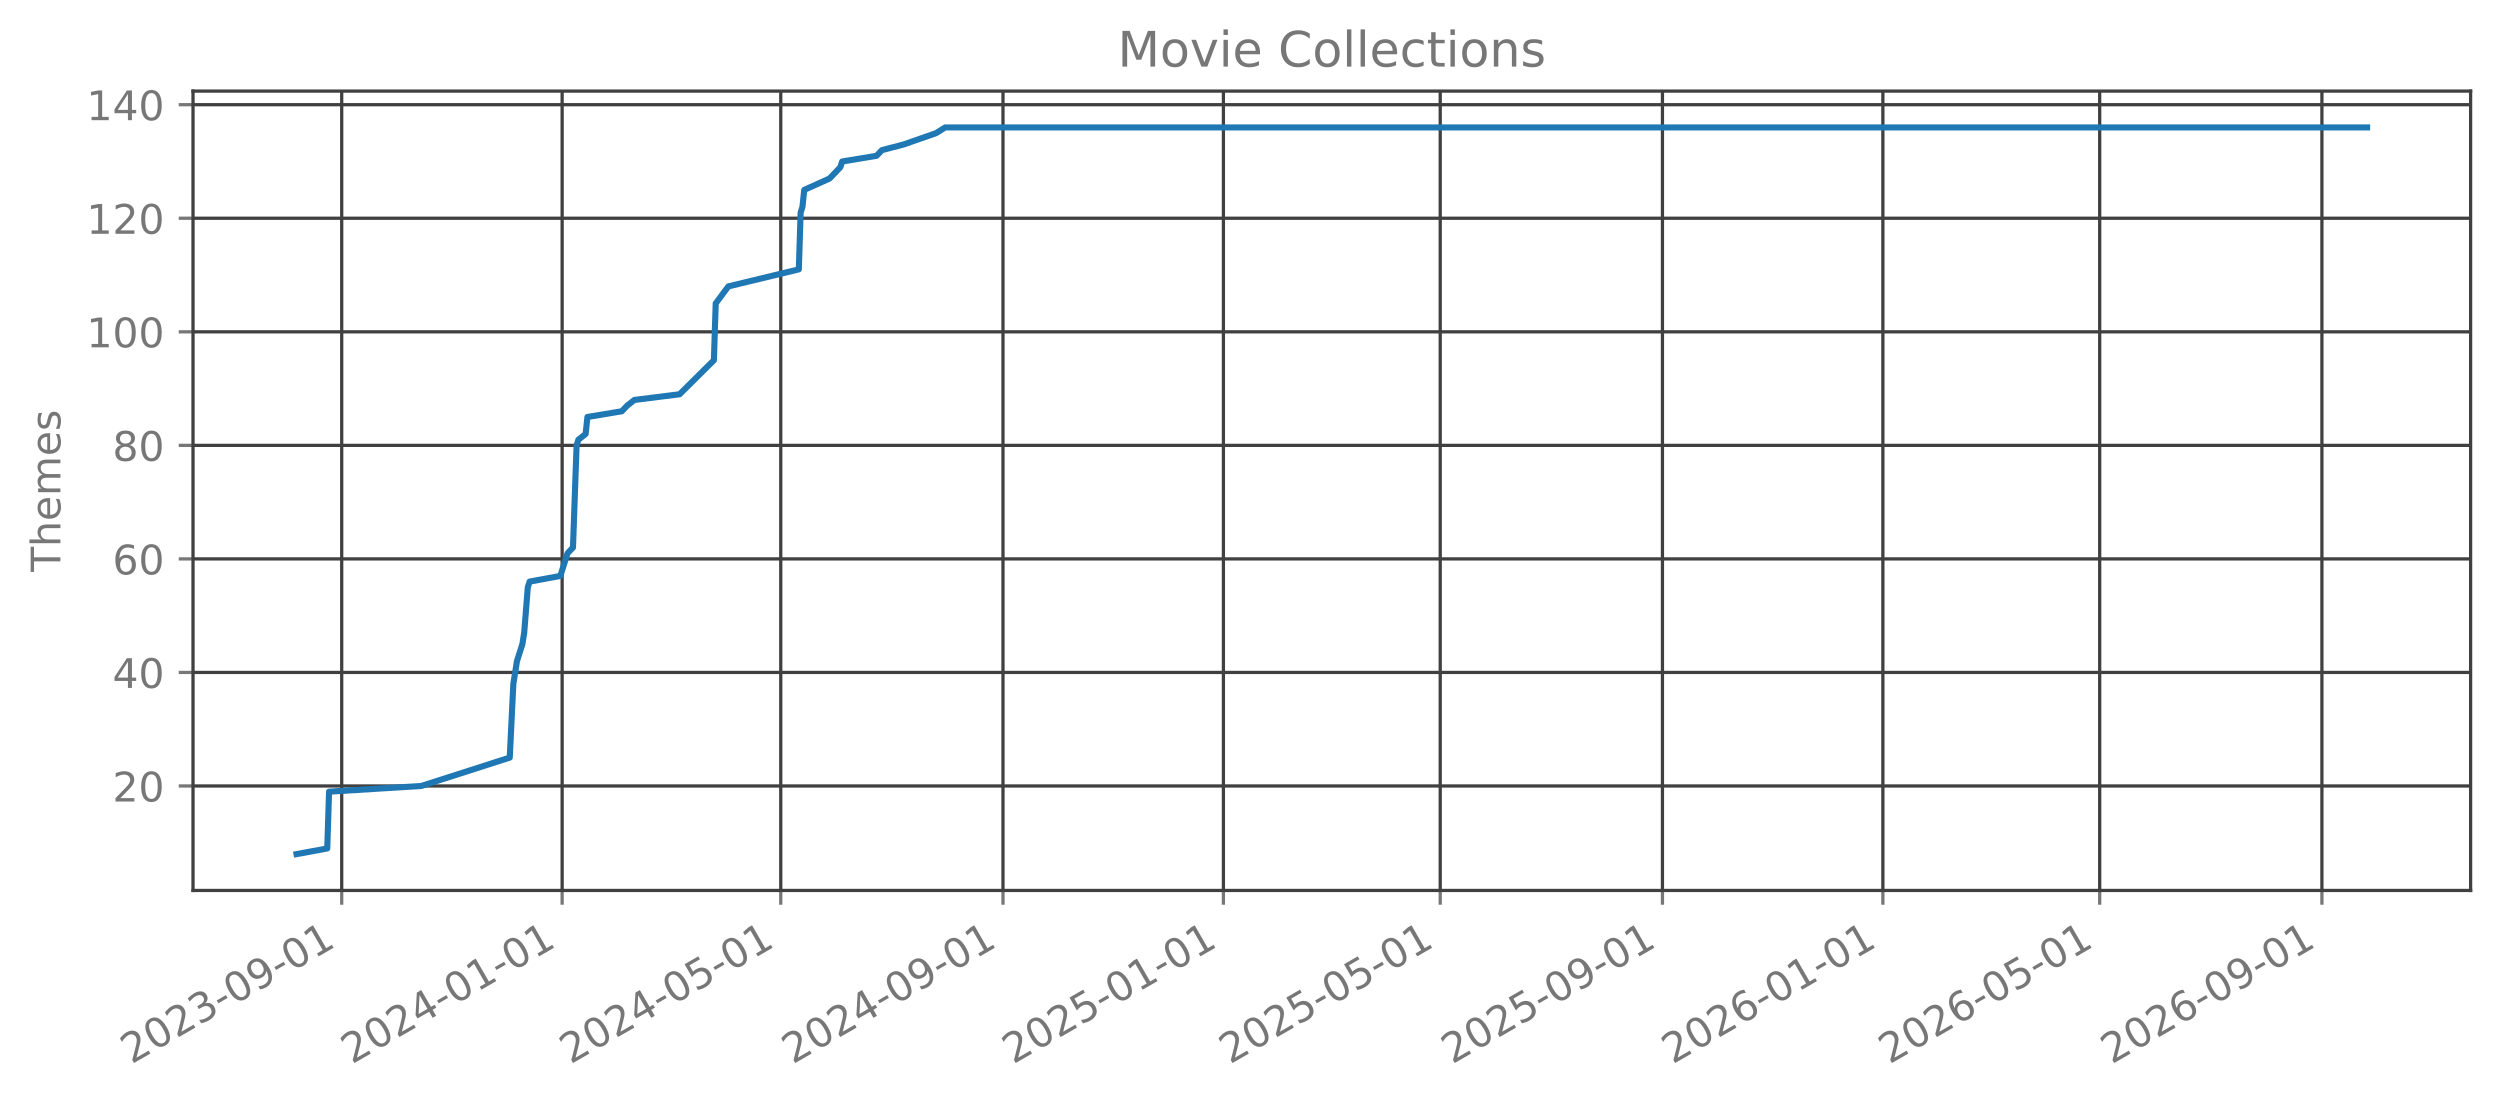
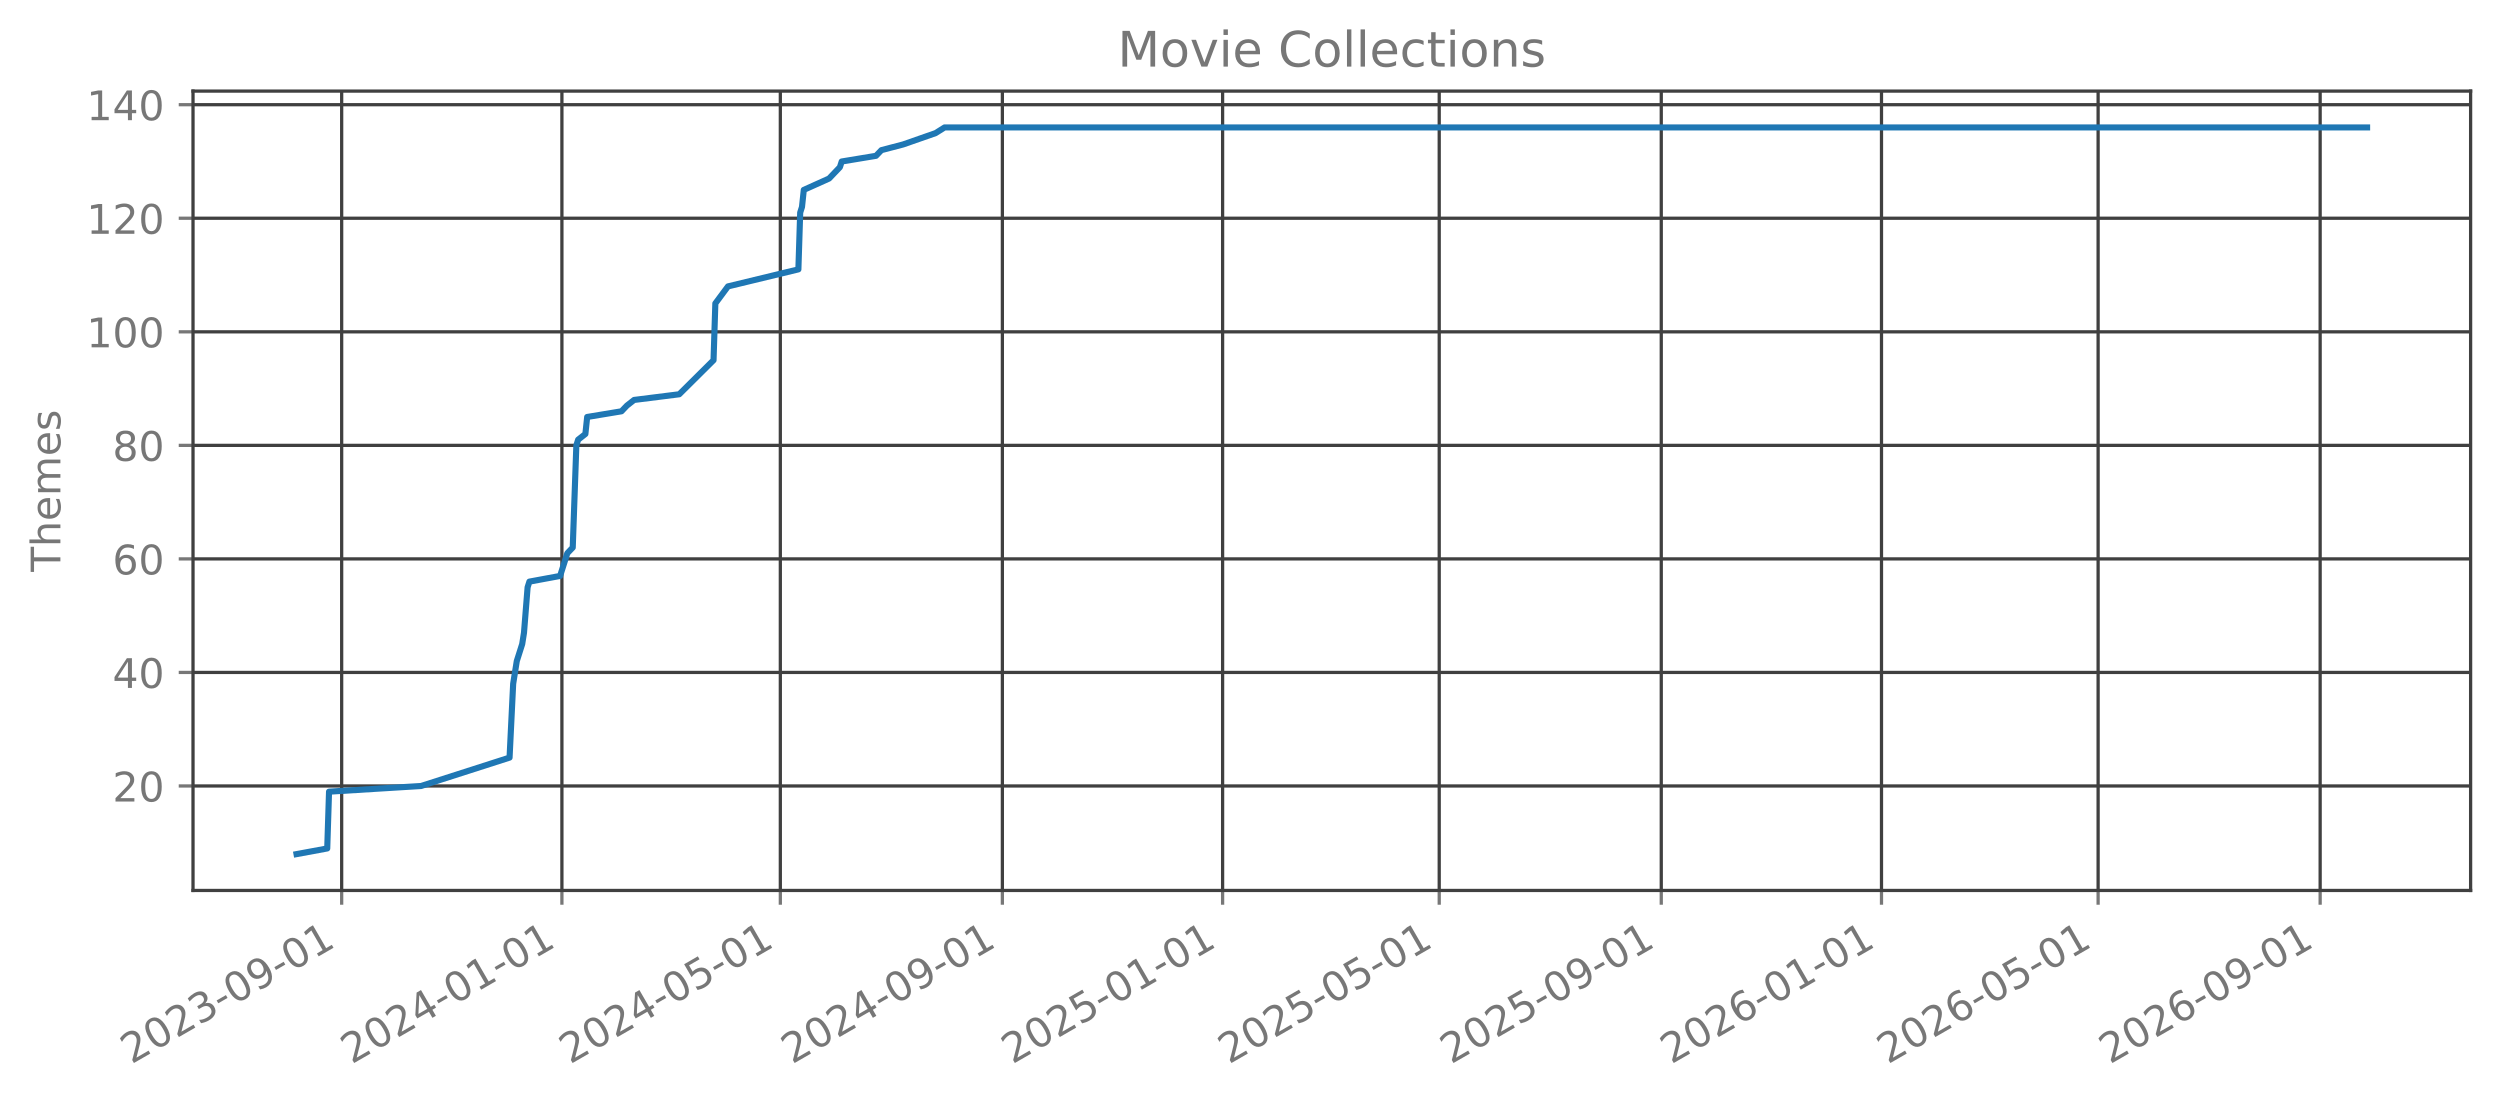
<svg xmlns="http://www.w3.org/2000/svg" xmlns:xlink="http://www.w3.org/1999/xlink" width="612.488pt" height="270.076pt" viewBox="0 0 612.488 270.076" version="1.1">
  <defs>
    <style type="text/css">*{stroke-linejoin: round; stroke-linecap: butt}</style>
  </defs>
  <g id="figure_1">
    <g id="patch_1">
      <path d="M 0 270.076  L 612.488 270.076  L 612.488 -0  L 0 -0  L 0 270.076  z " style="fill: none; opacity: 0" />
    </g>
    <g id="axes_1">
      <g id="patch_2">
        <path d="M 47.288 218.158  L 605.288 218.158  L 605.288 22.318  L 47.288 22.318  L 47.288 218.158  z " style="fill: none; opacity: 0" />
      </g>
      <g id="matplotlib.axis_1">
        <g id="xtick_1">
          <g id="line2d_1">
-             <path d="M 83.718 218.158  L 83.718 22.318  " clip-path="url(#p07646dd29f)" style="fill: none; stroke: #404040; stroke-width: 0.8; stroke-linecap: square" />
+             <path d="M 83.708 218.158  L 83.708 22.318  " clip-path="url(#p7a159abf75)" style="fill: none; stroke: #404040; stroke-width: 0.8; stroke-linecap: square" />
          </g>
          <g id="line2d_2">
            <defs>
-               <path id="medb11f00fa" d="M 0 0  L 0 3.5  " style="stroke: #777777; stroke-width: 0.8" />
+               <path id="ma628b4ccc9" d="M 0 0  L 0 3.5  " style="stroke: #777777; stroke-width: 0.8" />
            </defs>
            <g>
-               <use xlink:href="#medb11f00fa" x="83.718" y="218.158" style="fill: #777777; stroke: #777777; stroke-width: 0.8" />
+               <use xlink:href="#ma628b4ccc9" x="83.708" y="218.158" style="fill: #777777; stroke: #777777; stroke-width: 0.8" />
            </g>
          </g>
          <g id="text_1">
-             <g style="fill: #777777" transform="translate(32.1873 260.7957) rotate(-30) scale(0.1 -0.1)">
+             <g style="fill: #777777" transform="translate(32.17765 260.7957) rotate(-30) scale(0.1 -0.1)">
              <defs>
                <path id="DejaVuSans-15" d="M 1228 531  L 3431 531  L 3431 0  L 469 0  L 469 531  Q 828 903 1448 1529  Q 2069 2156 2228 2338  Q 2531 2678 2651 2914  Q 2772 3150 2772 3378  Q 2772 3750 2511 3984  Q 2250 4219 1831 4219  Q 1534 4219 1204 4116  Q 875 4013 500 3803  L 500 4441  Q 881 4594 1212 4672  Q 1544 4750 1819 4750  Q 2544 4750 2975 4387  Q 3406 4025 3406 3419  Q 3406 3131 3298 2873  Q 3191 2616 2906 2266  Q 2828 2175 2409 1742  Q 1991 1309 1228 531  z " transform="scale(0.015625)" />
                <path id="DejaVuSans-13" d="M 2034 4250  Q 1547 4250 1301 3770  Q 1056 3291 1056 2328  Q 1056 1369 1301 889  Q 1547 409 2034 409  Q 2525 409 2770 889  Q 3016 1369 3016 2328  Q 3016 3291 2770 3770  Q 2525 4250 2034 4250  z M 2034 4750  Q 2819 4750 3233 4129  Q 3647 3509 3647 2328  Q 3647 1150 3233 529  Q 2819 -91 2034 -91  Q 1250 -91 836 529  Q 422 1150 422 2328  Q 422 3509 836 4129  Q 1250 4750 2034 4750  z " transform="scale(0.015625)" />
                <path id="DejaVuSans-16" d="M 2597 2516  Q 3050 2419 3304 2112  Q 3559 1806 3559 1356  Q 3559 666 3084 287  Q 2609 -91 1734 -91  Q 1441 -91 1130 -33  Q 819 25 488 141  L 488 750  Q 750 597 1062 519  Q 1375 441 1716 441  Q 2309 441 2620 675  Q 2931 909 2931 1356  Q 2931 1769 2642 2001  Q 2353 2234 1838 2234  L 1294 2234  L 1294 2753  L 1863 2753  Q 2328 2753 2575 2939  Q 2822 3125 2822 3475  Q 2822 3834 2567 4026  Q 2313 4219 1838 4219  Q 1578 4219 1281 4162  Q 984 4106 628 3988  L 628 4550  Q 988 4650 1302 4700  Q 1616 4750 1894 4750  Q 2613 4750 3031 4423  Q 3450 4097 3450 3541  Q 3450 3153 3228 2886  Q 3006 2619 2597 2516  z " transform="scale(0.015625)" />
                <path id="DejaVuSans-10" d="M 313 2009  L 1997 2009  L 1997 1497  L 313 1497  L 313 2009  z " transform="scale(0.015625)" />
                <path id="DejaVuSans-1c" d="M 703 97  L 703 672  Q 941 559 1184 500  Q 1428 441 1663 441  Q 2288 441 2617 861  Q 2947 1281 2994 2138  Q 2813 1869 2534 1725  Q 2256 1581 1919 1581  Q 1219 1581 811 2004  Q 403 2428 403 3163  Q 403 3881 828 4315  Q 1253 4750 1959 4750  Q 2769 4750 3195 4129  Q 3622 3509 3622 2328  Q 3622 1225 3098 567  Q 2575 -91 1691 -91  Q 1453 -91 1209 -44  Q 966 3 703 97  z M 1959 2075  Q 2384 2075 2632 2365  Q 2881 2656 2881 3163  Q 2881 3666 2632 3958  Q 2384 4250 1959 4250  Q 1534 4250 1286 3958  Q 1038 3666 1038 3163  Q 1038 2656 1286 2365  Q 1534 2075 1959 2075  z " transform="scale(0.015625)" />
                <path id="DejaVuSans-14" d="M 794 531  L 1825 531  L 1825 4091  L 703 3866  L 703 4441  L 1819 4666  L 2450 4666  L 2450 531  L 3481 531  L 3481 0  L 794 0  L 794 531  z " transform="scale(0.015625)" />
              </defs>
              <use xlink:href="#DejaVuSans-15" />
              <use xlink:href="#DejaVuSans-13" transform="translate(63.625 0)" />
              <use xlink:href="#DejaVuSans-15" transform="translate(127.25 0)" />
              <use xlink:href="#DejaVuSans-16" transform="translate(190.875 0)" />
              <use xlink:href="#DejaVuSans-10" transform="translate(254.5 0)" />
              <use xlink:href="#DejaVuSans-13" transform="translate(290.5781 0)" />
              <use xlink:href="#DejaVuSans-1c" transform="translate(354.2031 0)" />
              <use xlink:href="#DejaVuSans-10" transform="translate(417.8281 0)" />
              <use xlink:href="#DejaVuSans-13" transform="translate(453.9062 0)" />
              <use xlink:href="#DejaVuSans-14" transform="translate(517.5312 0)" />
            </g>
          </g>
        </g>
        <g id="xtick_2">
          <g id="line2d_3">
-             <path d="M 137.721 218.158  L 137.721 22.318  " clip-path="url(#p07646dd29f)" style="fill: none; stroke: #404040; stroke-width: 0.8; stroke-linecap: square" />
+             <path d="M 137.664 218.158  L 137.664 22.318  " clip-path="url(#p7a159abf75)" style="fill: none; stroke: #404040; stroke-width: 0.8; stroke-linecap: square" />
          </g>
          <g id="line2d_4">
            <g>
-               <use xlink:href="#medb11f00fa" x="137.721" y="218.158" style="fill: #777777; stroke: #777777; stroke-width: 0.8" />
+               <use xlink:href="#ma628b4ccc9" x="137.664" y="218.158" style="fill: #777777; stroke: #777777; stroke-width: 0.8" />
            </g>
          </g>
          <g id="text_2">
-             <g style="fill: #777777" transform="translate(86.19015 260.7957) rotate(-30) scale(0.1 -0.1)">
+             <g style="fill: #777777" transform="translate(86.13342 260.7957) rotate(-30) scale(0.1 -0.1)">
              <defs>
                <path id="DejaVuSans-17" d="M 2419 4116  L 825 1625  L 2419 1625  L 2419 4116  z M 2253 4666  L 3047 4666  L 3047 1625  L 3713 1625  L 3713 1100  L 3047 1100  L 3047 0  L 2419 0  L 2419 1100  L 313 1100  L 313 1709  L 2253 4666  z " transform="scale(0.015625)" />
              </defs>
              <use xlink:href="#DejaVuSans-15" />
              <use xlink:href="#DejaVuSans-13" transform="translate(63.625 0)" />
              <use xlink:href="#DejaVuSans-15" transform="translate(127.25 0)" />
              <use xlink:href="#DejaVuSans-17" transform="translate(190.875 0)" />
              <use xlink:href="#DejaVuSans-10" transform="translate(254.5 0)" />
              <use xlink:href="#DejaVuSans-13" transform="translate(290.5781 0)" />
              <use xlink:href="#DejaVuSans-14" transform="translate(354.2031 0)" />
              <use xlink:href="#DejaVuSans-10" transform="translate(417.8281 0)" />
              <use xlink:href="#DejaVuSans-13" transform="translate(453.9062 0)" />
              <use xlink:href="#DejaVuSans-14" transform="translate(517.5312 0)" />
            </g>
          </g>
        </g>
        <g id="xtick_3">
          <g id="line2d_5">
-             <path d="M 191.281 218.158  L 191.281 22.318  " clip-path="url(#p07646dd29f)" style="fill: none; stroke: #404040; stroke-width: 0.8; stroke-linecap: square" />
+             <path d="M 191.178 218.158  L 191.178 22.318  " clip-path="url(#p7a159abf75)" style="fill: none; stroke: #404040; stroke-width: 0.8; stroke-linecap: square" />
          </g>
          <g id="line2d_6">
            <g>
-               <use xlink:href="#medb11f00fa" x="191.281" y="218.158" style="fill: #777777; stroke: #777777; stroke-width: 0.8" />
+               <use xlink:href="#ma628b4ccc9" x="191.178" y="218.158" style="fill: #777777; stroke: #777777; stroke-width: 0.8" />
            </g>
          </g>
          <g id="text_3">
-             <g style="fill: #777777" transform="translate(139.7504 260.7957) rotate(-30) scale(0.1 -0.1)">
+             <g style="fill: #777777" transform="translate(139.6469 260.7957) rotate(-30) scale(0.1 -0.1)">
              <defs>
                <path id="DejaVuSans-18" d="M 691 4666  L 3169 4666  L 3169 4134  L 1269 4134  L 1269 2991  Q 1406 3038 1543 3061  Q 1681 3084 1819 3084  Q 2600 3084 3056 2656  Q 3513 2228 3513 1497  Q 3513 744 3044 326  Q 2575 -91 1722 -91  Q 1428 -91 1123 -41  Q 819 9 494 109  L 494 744  Q 775 591 1075 516  Q 1375 441 1709 441  Q 2250 441 2565 725  Q 2881 1009 2881 1497  Q 2881 1984 2565 2268  Q 2250 2553 1709 2553  Q 1456 2553 1204 2497  Q 953 2441 691 2322  L 691 4666  z " transform="scale(0.015625)" />
              </defs>
              <use xlink:href="#DejaVuSans-15" />
              <use xlink:href="#DejaVuSans-13" transform="translate(63.625 0)" />
              <use xlink:href="#DejaVuSans-15" transform="translate(127.25 0)" />
              <use xlink:href="#DejaVuSans-17" transform="translate(190.875 0)" />
              <use xlink:href="#DejaVuSans-10" transform="translate(254.5 0)" />
              <use xlink:href="#DejaVuSans-13" transform="translate(290.5781 0)" />
              <use xlink:href="#DejaVuSans-18" transform="translate(354.2031 0)" />
              <use xlink:href="#DejaVuSans-10" transform="translate(417.8281 0)" />
              <use xlink:href="#DejaVuSans-13" transform="translate(453.9062 0)" />
              <use xlink:href="#DejaVuSans-14" transform="translate(517.5312 0)" />
            </g>
          </g>
        </g>
        <g id="xtick_4">
          <g id="line2d_7">
-             <path d="M 245.727 218.158  L 245.727 22.318  " clip-path="url(#p07646dd29f)" style="fill: none; stroke: #404040; stroke-width: 0.8; stroke-linecap: square" />
+             <path d="M 245.576 218.158  L 245.576 22.318  " clip-path="url(#p7a159abf75)" style="fill: none; stroke: #404040; stroke-width: 0.8; stroke-linecap: square" />
          </g>
          <g id="line2d_8">
            <g>
-               <use xlink:href="#medb11f00fa" x="245.727" y="218.158" style="fill: #777777; stroke: #777777; stroke-width: 0.8" />
+               <use xlink:href="#ma628b4ccc9" x="245.576" y="218.158" style="fill: #777777; stroke: #777777; stroke-width: 0.8" />
            </g>
          </g>
          <g id="text_4">
-             <g style="fill: #777777" transform="translate(194.1959 260.7957) rotate(-30) scale(0.1 -0.1)">
+             <g style="fill: #777777" transform="translate(194.045 260.7957) rotate(-30) scale(0.1 -0.1)">
              <use xlink:href="#DejaVuSans-15" />
              <use xlink:href="#DejaVuSans-13" transform="translate(63.625 0)" />
              <use xlink:href="#DejaVuSans-15" transform="translate(127.25 0)" />
              <use xlink:href="#DejaVuSans-17" transform="translate(190.875 0)" />
              <use xlink:href="#DejaVuSans-10" transform="translate(254.5 0)" />
              <use xlink:href="#DejaVuSans-13" transform="translate(290.5781 0)" />
              <use xlink:href="#DejaVuSans-1c" transform="translate(354.2031 0)" />
              <use xlink:href="#DejaVuSans-10" transform="translate(417.8281 0)" />
              <use xlink:href="#DejaVuSans-13" transform="translate(453.9062 0)" />
              <use xlink:href="#DejaVuSans-14" transform="translate(517.5312 0)" />
            </g>
          </g>
        </g>
        <g id="xtick_5">
          <g id="line2d_9">
-             <path d="M 299.729 218.158  L 299.729 22.318  " clip-path="url(#p07646dd29f)" style="fill: none; stroke: #404040; stroke-width: 0.8; stroke-linecap: square" />
+             <path d="M 299.532 218.158  L 299.532 22.318  " clip-path="url(#p7a159abf75)" style="fill: none; stroke: #404040; stroke-width: 0.8; stroke-linecap: square" />
          </g>
          <g id="line2d_10">
            <g>
-               <use xlink:href="#medb11f00fa" x="299.729" y="218.158" style="fill: #777777; stroke: #777777; stroke-width: 0.8" />
+               <use xlink:href="#ma628b4ccc9" x="299.532" y="218.158" style="fill: #777777; stroke: #777777; stroke-width: 0.8" />
            </g>
          </g>
          <g id="text_5">
-             <g style="fill: #777777" transform="translate(248.1987 260.7957) rotate(-30) scale(0.1 -0.1)">
+             <g style="fill: #777777" transform="translate(248.0007 260.7957) rotate(-30) scale(0.1 -0.1)">
              <use xlink:href="#DejaVuSans-15" />
              <use xlink:href="#DejaVuSans-13" transform="translate(63.625 0)" />
              <use xlink:href="#DejaVuSans-15" transform="translate(127.25 0)" />
              <use xlink:href="#DejaVuSans-18" transform="translate(190.875 0)" />
              <use xlink:href="#DejaVuSans-10" transform="translate(254.5 0)" />
              <use xlink:href="#DejaVuSans-13" transform="translate(290.5781 0)" />
              <use xlink:href="#DejaVuSans-14" transform="translate(354.2031 0)" />
              <use xlink:href="#DejaVuSans-10" transform="translate(417.8281 0)" />
              <use xlink:href="#DejaVuSans-13" transform="translate(453.9062 0)" />
              <use xlink:href="#DejaVuSans-14" transform="translate(517.5312 0)" />
            </g>
          </g>
        </g>
        <g id="xtick_6">
          <g id="line2d_11">
-             <path d="M 352.847 218.158  L 352.847 22.318  " clip-path="url(#p07646dd29f)" style="fill: none; stroke: #404040; stroke-width: 0.8; stroke-linecap: square" />
+             <path d="M 352.603 218.158  L 352.603 22.318  " clip-path="url(#p7a159abf75)" style="fill: none; stroke: #404040; stroke-width: 0.8; stroke-linecap: square" />
          </g>
          <g id="line2d_12">
            <g>
-               <use xlink:href="#medb11f00fa" x="352.847" y="218.158" style="fill: #777777; stroke: #777777; stroke-width: 0.8" />
+               <use xlink:href="#ma628b4ccc9" x="352.603" y="218.158" style="fill: #777777; stroke: #777777; stroke-width: 0.8" />
            </g>
          </g>
          <g id="text_6">
-             <g style="fill: #777777" transform="translate(301.3163 260.7957) rotate(-30) scale(0.1 -0.1)">
+             <g style="fill: #777777" transform="translate(301.072 260.7957) rotate(-30) scale(0.1 -0.1)">
              <use xlink:href="#DejaVuSans-15" />
              <use xlink:href="#DejaVuSans-13" transform="translate(63.625 0)" />
              <use xlink:href="#DejaVuSans-15" transform="translate(127.25 0)" />
              <use xlink:href="#DejaVuSans-18" transform="translate(190.875 0)" />
              <use xlink:href="#DejaVuSans-10" transform="translate(254.5 0)" />
              <use xlink:href="#DejaVuSans-13" transform="translate(290.5781 0)" />
              <use xlink:href="#DejaVuSans-18" transform="translate(354.2031 0)" />
              <use xlink:href="#DejaVuSans-10" transform="translate(417.8281 0)" />
              <use xlink:href="#DejaVuSans-13" transform="translate(453.9062 0)" />
              <use xlink:href="#DejaVuSans-14" transform="translate(517.5312 0)" />
            </g>
          </g>
        </g>
        <g id="xtick_7">
          <g id="line2d_13">
-             <path d="M 407.293 218.158  L 407.293 22.318  " clip-path="url(#p07646dd29f)" style="fill: none; stroke: #404040; stroke-width: 0.8; stroke-linecap: square" />
+             <path d="M 407.001 218.158  L 407.001 22.318  " clip-path="url(#p7a159abf75)" style="fill: none; stroke: #404040; stroke-width: 0.8; stroke-linecap: square" />
          </g>
          <g id="line2d_14">
            <g>
-               <use xlink:href="#medb11f00fa" x="407.293" y="218.158" style="fill: #777777; stroke: #777777; stroke-width: 0.8" />
+               <use xlink:href="#ma628b4ccc9" x="407.001" y="218.158" style="fill: #777777; stroke: #777777; stroke-width: 0.8" />
            </g>
          </g>
          <g id="text_7">
-             <g style="fill: #777777" transform="translate(355.7618 260.7957) rotate(-30) scale(0.1 -0.1)">
+             <g style="fill: #777777" transform="translate(355.47 260.7957) rotate(-30) scale(0.1 -0.1)">
              <use xlink:href="#DejaVuSans-15" />
              <use xlink:href="#DejaVuSans-13" transform="translate(63.625 0)" />
              <use xlink:href="#DejaVuSans-15" transform="translate(127.25 0)" />
              <use xlink:href="#DejaVuSans-18" transform="translate(190.875 0)" />
              <use xlink:href="#DejaVuSans-10" transform="translate(254.5 0)" />
              <use xlink:href="#DejaVuSans-13" transform="translate(290.5781 0)" />
              <use xlink:href="#DejaVuSans-1c" transform="translate(354.2031 0)" />
              <use xlink:href="#DejaVuSans-10" transform="translate(417.8281 0)" />
              <use xlink:href="#DejaVuSans-13" transform="translate(453.9062 0)" />
              <use xlink:href="#DejaVuSans-14" transform="translate(517.5312 0)" />
            </g>
          </g>
        </g>
        <g id="xtick_8">
          <g id="line2d_15">
-             <path d="M 461.295 218.158  L 461.295 22.318  " clip-path="url(#p07646dd29f)" style="fill: none; stroke: #404040; stroke-width: 0.8; stroke-linecap: square" />
+             <path d="M 460.957 218.158  L 460.957 22.318  " clip-path="url(#p7a159abf75)" style="fill: none; stroke: #404040; stroke-width: 0.8; stroke-linecap: square" />
          </g>
          <g id="line2d_16">
            <g>
-               <use xlink:href="#medb11f00fa" x="461.295" y="218.158" style="fill: #777777; stroke: #777777; stroke-width: 0.8" />
+               <use xlink:href="#ma628b4ccc9" x="460.957" y="218.158" style="fill: #777777; stroke: #777777; stroke-width: 0.8" />
            </g>
          </g>
          <g id="text_8">
-             <g style="fill: #777777" transform="translate(409.7646 260.7957) rotate(-30) scale(0.1 -0.1)">
+             <g style="fill: #777777" transform="translate(409.4258 260.7957) rotate(-30) scale(0.1 -0.1)">
              <defs>
                <path id="DejaVuSans-19" d="M 2113 2584  Q 1688 2584 1439 2293  Q 1191 2003 1191 1497  Q 1191 994 1439 701  Q 1688 409 2113 409  Q 2538 409 2786 701  Q 3034 994 3034 1497  Q 3034 2003 2786 2293  Q 2538 2584 2113 2584  z M 3366 4563  L 3366 3988  Q 3128 4100 2886 4159  Q 2644 4219 2406 4219  Q 1781 4219 1451 3797  Q 1122 3375 1075 2522  Q 1259 2794 1537 2939  Q 1816 3084 2150 3084  Q 2853 3084 3261 2657  Q 3669 2231 3669 1497  Q 3669 778 3244 343  Q 2819 -91 2113 -91  Q 1303 -91 875 529  Q 447 1150 447 2328  Q 447 3434 972 4092  Q 1497 4750 2381 4750  Q 2619 4750 2861 4703  Q 3103 4656 3366 4563  z " transform="scale(0.015625)" />
              </defs>
              <use xlink:href="#DejaVuSans-15" />
              <use xlink:href="#DejaVuSans-13" transform="translate(63.625 0)" />
              <use xlink:href="#DejaVuSans-15" transform="translate(127.25 0)" />
              <use xlink:href="#DejaVuSans-19" transform="translate(190.875 0)" />
              <use xlink:href="#DejaVuSans-10" transform="translate(254.5 0)" />
              <use xlink:href="#DejaVuSans-13" transform="translate(290.5781 0)" />
              <use xlink:href="#DejaVuSans-14" transform="translate(354.2031 0)" />
              <use xlink:href="#DejaVuSans-10" transform="translate(417.8281 0)" />
              <use xlink:href="#DejaVuSans-13" transform="translate(453.9062 0)" />
              <use xlink:href="#DejaVuSans-14" transform="translate(517.5312 0)" />
            </g>
          </g>
        </g>
        <g id="xtick_9">
          <g id="line2d_17">
-             <path d="M 514.413 218.158  L 514.413 22.318  " clip-path="url(#p07646dd29f)" style="fill: none; stroke: #404040; stroke-width: 0.8; stroke-linecap: square" />
+             <path d="M 514.028 218.158  L 514.028 22.318  " clip-path="url(#p7a159abf75)" style="fill: none; stroke: #404040; stroke-width: 0.8; stroke-linecap: square" />
          </g>
          <g id="line2d_18">
            <g>
-               <use xlink:href="#medb11f00fa" x="514.413" y="218.158" style="fill: #777777; stroke: #777777; stroke-width: 0.8" />
+               <use xlink:href="#ma628b4ccc9" x="514.028" y="218.158" style="fill: #777777; stroke: #777777; stroke-width: 0.8" />
            </g>
          </g>
          <g id="text_9">
-             <g style="fill: #777777" transform="translate(462.8822 260.7957) rotate(-30) scale(0.1 -0.1)">
+             <g style="fill: #777777" transform="translate(462.4971 260.7957) rotate(-30) scale(0.1 -0.1)">
              <use xlink:href="#DejaVuSans-15" />
              <use xlink:href="#DejaVuSans-13" transform="translate(63.625 0)" />
              <use xlink:href="#DejaVuSans-15" transform="translate(127.25 0)" />
              <use xlink:href="#DejaVuSans-19" transform="translate(190.875 0)" />
              <use xlink:href="#DejaVuSans-10" transform="translate(254.5 0)" />
              <use xlink:href="#DejaVuSans-13" transform="translate(290.5781 0)" />
              <use xlink:href="#DejaVuSans-18" transform="translate(354.2031 0)" />
              <use xlink:href="#DejaVuSans-10" transform="translate(417.8281 0)" />
              <use xlink:href="#DejaVuSans-13" transform="translate(453.9062 0)" />
              <use xlink:href="#DejaVuSans-14" transform="translate(517.5312 0)" />
            </g>
          </g>
        </g>
        <g id="xtick_10">
          <g id="line2d_19">
-             <path d="M 568.858 218.158  L 568.858 22.318  " clip-path="url(#p07646dd29f)" style="fill: none; stroke: #404040; stroke-width: 0.8; stroke-linecap: square" />
+             <path d="M 568.426 218.158  L 568.426 22.318  " clip-path="url(#p7a159abf75)" style="fill: none; stroke: #404040; stroke-width: 0.8; stroke-linecap: square" />
          </g>
          <g id="line2d_20">
            <g>
-               <use xlink:href="#medb11f00fa" x="568.858" y="218.158" style="fill: #777777; stroke: #777777; stroke-width: 0.8" />
+               <use xlink:href="#ma628b4ccc9" x="568.426" y="218.158" style="fill: #777777; stroke: #777777; stroke-width: 0.8" />
            </g>
          </g>
          <g id="text_10">
-             <g style="fill: #777777" transform="translate(517.3277 260.7957) rotate(-30) scale(0.1 -0.1)">
+             <g style="fill: #777777" transform="translate(516.8951 260.7957) rotate(-30) scale(0.1 -0.1)">
              <use xlink:href="#DejaVuSans-15" />
              <use xlink:href="#DejaVuSans-13" transform="translate(63.625 0)" />
              <use xlink:href="#DejaVuSans-15" transform="translate(127.25 0)" />
              <use xlink:href="#DejaVuSans-19" transform="translate(190.875 0)" />
              <use xlink:href="#DejaVuSans-10" transform="translate(254.5 0)" />
              <use xlink:href="#DejaVuSans-13" transform="translate(290.5781 0)" />
              <use xlink:href="#DejaVuSans-1c" transform="translate(354.2031 0)" />
              <use xlink:href="#DejaVuSans-10" transform="translate(417.8281 0)" />
              <use xlink:href="#DejaVuSans-13" transform="translate(453.9062 0)" />
              <use xlink:href="#DejaVuSans-14" transform="translate(517.5312 0)" />
            </g>
          </g>
        </g>
      </g>
      <g id="matplotlib.axis_2">
        <g id="ytick_1">
          <g id="line2d_21">
-             <path d="M 47.288 192.565  L 605.288 192.565  " clip-path="url(#p07646dd29f)" style="fill: none; stroke: #404040; stroke-width: 0.8; stroke-linecap: square" />
+             <path d="M 47.288 192.565  L 605.288 192.565  " clip-path="url(#p7a159abf75)" style="fill: none; stroke: #404040; stroke-width: 0.8; stroke-linecap: square" />
          </g>
          <g id="line2d_22">
            <defs>
-               <path id="me9261fbf20" d="M 0 0  L -3.5 0  " style="stroke: #777777; stroke-width: 0.8" />
+               <path id="m34556181e3" d="M 0 0  L -3.5 0  " style="stroke: #777777; stroke-width: 0.8" />
            </defs>
            <g>
-               <use xlink:href="#me9261fbf20" x="47.288" y="192.565" style="fill: #777777; stroke: #777777; stroke-width: 0.8" />
+               <use xlink:href="#m34556181e3" x="47.288" y="192.565" style="fill: #777777; stroke: #777777; stroke-width: 0.8" />
            </g>
          </g>
          <g id="text_11">
            <g style="fill: #777777" transform="translate(27.56328 196.3642) scale(0.1 -0.1)">
              <use xlink:href="#DejaVuSans-15" />
              <use xlink:href="#DejaVuSans-13" transform="translate(63.625 0)" />
            </g>
          </g>
        </g>
        <g id="ytick_2">
          <g id="line2d_23">
-             <path d="M 47.288 164.747  L 605.288 164.747  " clip-path="url(#p07646dd29f)" style="fill: none; stroke: #404040; stroke-width: 0.8; stroke-linecap: square" />
+             <path d="M 47.288 164.747  L 605.288 164.747  " clip-path="url(#p7a159abf75)" style="fill: none; stroke: #404040; stroke-width: 0.8; stroke-linecap: square" />
          </g>
          <g id="line2d_24">
            <g>
-               <use xlink:href="#me9261fbf20" x="47.288" y="164.747" style="fill: #777777; stroke: #777777; stroke-width: 0.8" />
+               <use xlink:href="#m34556181e3" x="47.288" y="164.747" style="fill: #777777; stroke: #777777; stroke-width: 0.8" />
            </g>
          </g>
          <g id="text_12">
            <g style="fill: #777777" transform="translate(27.56328 168.546) scale(0.1 -0.1)">
              <use xlink:href="#DejaVuSans-17" />
              <use xlink:href="#DejaVuSans-13" transform="translate(63.625 0)" />
            </g>
          </g>
        </g>
        <g id="ytick_3">
          <g id="line2d_25">
-             <path d="M 47.288 136.929  L 605.288 136.929  " clip-path="url(#p07646dd29f)" style="fill: none; stroke: #404040; stroke-width: 0.8; stroke-linecap: square" />
+             <path d="M 47.288 136.929  L 605.288 136.929  " clip-path="url(#p7a159abf75)" style="fill: none; stroke: #404040; stroke-width: 0.8; stroke-linecap: square" />
          </g>
          <g id="line2d_26">
            <g>
-               <use xlink:href="#me9261fbf20" x="47.288" y="136.929" style="fill: #777777; stroke: #777777; stroke-width: 0.8" />
+               <use xlink:href="#m34556181e3" x="47.288" y="136.929" style="fill: #777777; stroke: #777777; stroke-width: 0.8" />
            </g>
          </g>
          <g id="text_13">
            <g style="fill: #777777" transform="translate(27.56328 140.7279) scale(0.1 -0.1)">
              <use xlink:href="#DejaVuSans-19" />
              <use xlink:href="#DejaVuSans-13" transform="translate(63.625 0)" />
            </g>
          </g>
        </g>
        <g id="ytick_4">
          <g id="line2d_27">
-             <path d="M 47.288 109.111  L 605.288 109.111  " clip-path="url(#p07646dd29f)" style="fill: none; stroke: #404040; stroke-width: 0.8; stroke-linecap: square" />
+             <path d="M 47.288 109.111  L 605.288 109.111  " clip-path="url(#p7a159abf75)" style="fill: none; stroke: #404040; stroke-width: 0.8; stroke-linecap: square" />
          </g>
          <g id="line2d_28">
            <g>
-               <use xlink:href="#me9261fbf20" x="47.288" y="109.111" style="fill: #777777; stroke: #777777; stroke-width: 0.8" />
+               <use xlink:href="#m34556181e3" x="47.288" y="109.111" style="fill: #777777; stroke: #777777; stroke-width: 0.8" />
            </g>
          </g>
          <g id="text_14">
            <g style="fill: #777777" transform="translate(27.56328 112.9097) scale(0.1 -0.1)">
              <defs>
                <path id="DejaVuSans-1b" d="M 2034 2216  Q 1584 2216 1326 1975  Q 1069 1734 1069 1313  Q 1069 891 1326 650  Q 1584 409 2034 409  Q 2484 409 2743 651  Q 3003 894 3003 1313  Q 3003 1734 2745 1975  Q 2488 2216 2034 2216  z M 1403 2484  Q 997 2584 770 2862  Q 544 3141 544 3541  Q 544 4100 942 4425  Q 1341 4750 2034 4750  Q 2731 4750 3128 4425  Q 3525 4100 3525 3541  Q 3525 3141 3298 2862  Q 3072 2584 2669 2484  Q 3125 2378 3379 2068  Q 3634 1759 3634 1313  Q 3634 634 3220 271  Q 2806 -91 2034 -91  Q 1263 -91 848 271  Q 434 634 434 1313  Q 434 1759 690 2068  Q 947 2378 1403 2484  z M 1172 3481  Q 1172 3119 1398 2916  Q 1625 2713 2034 2713  Q 2441 2713 2670 2916  Q 2900 3119 2900 3481  Q 2900 3844 2670 4047  Q 2441 4250 2034 4250  Q 1625 4250 1398 4047  Q 1172 3844 1172 3481  z " transform="scale(0.015625)" />
              </defs>
              <use xlink:href="#DejaVuSans-1b" />
              <use xlink:href="#DejaVuSans-13" transform="translate(63.625 0)" />
            </g>
          </g>
        </g>
        <g id="ytick_5">
          <g id="line2d_29">
-             <path d="M 47.288 81.293  L 605.288 81.293  " clip-path="url(#p07646dd29f)" style="fill: none; stroke: #404040; stroke-width: 0.8; stroke-linecap: square" />
+             <path d="M 47.288 81.293  L 605.288 81.293  " clip-path="url(#p7a159abf75)" style="fill: none; stroke: #404040; stroke-width: 0.8; stroke-linecap: square" />
          </g>
          <g id="line2d_30">
            <g>
-               <use xlink:href="#me9261fbf20" x="47.288" y="81.293" style="fill: #777777; stroke: #777777; stroke-width: 0.8" />
+               <use xlink:href="#m34556181e3" x="47.288" y="81.293" style="fill: #777777; stroke: #777777; stroke-width: 0.8" />
            </g>
          </g>
          <g id="text_15">
            <g style="fill: #777777" transform="translate(21.20078 85.0915) scale(0.1 -0.1)">
              <use xlink:href="#DejaVuSans-14" />
              <use xlink:href="#DejaVuSans-13" transform="translate(63.625 0)" />
              <use xlink:href="#DejaVuSans-13" transform="translate(127.25 0)" />
            </g>
          </g>
        </g>
        <g id="ytick_6">
          <g id="line2d_31">
-             <path d="M 47.288 53.474  L 605.288 53.474  " clip-path="url(#p07646dd29f)" style="fill: none; stroke: #404040; stroke-width: 0.8; stroke-linecap: square" />
+             <path d="M 47.288 53.474  L 605.288 53.474  " clip-path="url(#p7a159abf75)" style="fill: none; stroke: #404040; stroke-width: 0.8; stroke-linecap: square" />
          </g>
          <g id="line2d_32">
            <g>
-               <use xlink:href="#me9261fbf20" x="47.288" y="53.474" style="fill: #777777; stroke: #777777; stroke-width: 0.8" />
+               <use xlink:href="#m34556181e3" x="47.288" y="53.474" style="fill: #777777; stroke: #777777; stroke-width: 0.8" />
            </g>
          </g>
          <g id="text_16">
            <g style="fill: #777777" transform="translate(21.20078 57.27332) scale(0.1 -0.1)">
              <use xlink:href="#DejaVuSans-14" />
              <use xlink:href="#DejaVuSans-15" transform="translate(63.625 0)" />
              <use xlink:href="#DejaVuSans-13" transform="translate(127.25 0)" />
            </g>
          </g>
        </g>
        <g id="ytick_7">
          <g id="line2d_33">
-             <path d="M 47.288 25.656  L 605.288 25.656  " clip-path="url(#p07646dd29f)" style="fill: none; stroke: #404040; stroke-width: 0.8; stroke-linecap: square" />
+             <path d="M 47.288 25.656  L 605.288 25.656  " clip-path="url(#p7a159abf75)" style="fill: none; stroke: #404040; stroke-width: 0.8; stroke-linecap: square" />
          </g>
          <g id="line2d_34">
            <g>
-               <use xlink:href="#me9261fbf20" x="47.288" y="25.656" style="fill: #777777; stroke: #777777; stroke-width: 0.8" />
+               <use xlink:href="#m34556181e3" x="47.288" y="25.656" style="fill: #777777; stroke: #777777; stroke-width: 0.8" />
            </g>
          </g>
          <g id="text_17">
            <g style="fill: #777777" transform="translate(21.20078 29.45513) scale(0.1 -0.1)">
              <use xlink:href="#DejaVuSans-14" />
              <use xlink:href="#DejaVuSans-17" transform="translate(63.625 0)" />
              <use xlink:href="#DejaVuSans-13" transform="translate(127.25 0)" />
            </g>
          </g>
        </g>
        <g id="text_18">
          <g style="fill: #777777" transform="translate(14.79844 140.0889) rotate(-90) scale(0.1 -0.1)">
            <defs>
              <path id="DejaVuSans-37" d="M -19 4666  L 3928 4666  L 3928 4134  L 2272 4134  L 2272 0  L 1638 0  L 1638 4134  L -19 4134  L -19 4666  z " transform="scale(0.015625)" />
              <path id="DejaVuSans-4b" d="M 3513 2113  L 3513 0  L 2938 0  L 2938 2094  Q 2938 2591 2744 2837  Q 2550 3084 2163 3084  Q 1697 3084 1428 2787  Q 1159 2491 1159 1978  L 1159 0  L 581 0  L 581 4863  L 1159 4863  L 1159 2956  Q 1366 3272 1645 3428  Q 1925 3584 2291 3584  Q 2894 3584 3203 3211  Q 3513 2838 3513 2113  z " transform="scale(0.015625)" />
              <path id="DejaVuSans-48" d="M 3597 1894  L 3597 1613  L 953 1613  Q 991 1019 1311 708  Q 1631 397 2203 397  Q 2534 397 2845 478  Q 3156 559 3463 722  L 3463 178  Q 3153 47 2828 -22  Q 2503 -91 2169 -91  Q 1331 -91 842 396  Q 353 884 353 1716  Q 353 2575 817 3079  Q 1281 3584 2069 3584  Q 2775 3584 3186 3129  Q 3597 2675 3597 1894  z M 3022 2063  Q 3016 2534 2758 2815  Q 2500 3097 2075 3097  Q 1594 3097 1305 2825  Q 1016 2553 972 2059  L 3022 2063  z " transform="scale(0.015625)" />
              <path id="DejaVuSans-50" d="M 3328 2828  Q 3544 3216 3844 3400  Q 4144 3584 4550 3584  Q 5097 3584 5394 3201  Q 5691 2819 5691 2113  L 5691 0  L 5113 0  L 5113 2094  Q 5113 2597 4934 2840  Q 4756 3084 4391 3084  Q 3944 3084 3684 2787  Q 3425 2491 3425 1978  L 3425 0  L 2847 0  L 2847 2094  Q 2847 2600 2669 2842  Q 2491 3084 2119 3084  Q 1678 3084 1418 2786  Q 1159 2488 1159 1978  L 1159 0  L 581 0  L 581 3500  L 1159 3500  L 1159 2956  Q 1356 3278 1631 3431  Q 1906 3584 2284 3584  Q 2666 3584 2933 3390  Q 3200 3197 3328 2828  z " transform="scale(0.015625)" />
              <path id="DejaVuSans-56" d="M 2834 3397  L 2834 2853  Q 2591 2978 2328 3040  Q 2066 3103 1784 3103  Q 1356 3103 1142 2972  Q 928 2841 928 2578  Q 928 2378 1081 2264  Q 1234 2150 1697 2047  L 1894 2003  Q 2506 1872 2764 1633  Q 3022 1394 3022 966  Q 3022 478 2636 193  Q 2250 -91 1575 -91  Q 1294 -91 989 -36  Q 684 19 347 128  L 347 722  Q 666 556 975 473  Q 1284 391 1588 391  Q 1994 391 2212 530  Q 2431 669 2431 922  Q 2431 1156 2273 1281  Q 2116 1406 1581 1522  L 1381 1569  Q 847 1681 609 1914  Q 372 2147 372 2553  Q 372 3047 722 3315  Q 1072 3584 1716 3584  Q 2034 3584 2315 3537  Q 2597 3491 2834 3397  z " transform="scale(0.015625)" />
            </defs>
            <use xlink:href="#DejaVuSans-37" />
            <use xlink:href="#DejaVuSans-4b" transform="translate(61.07812 0)" />
            <use xlink:href="#DejaVuSans-48" transform="translate(124.4531 0)" />
            <use xlink:href="#DejaVuSans-50" transform="translate(185.9844 0)" />
            <use xlink:href="#DejaVuSans-48" transform="translate(283.3906 0)" />
            <use xlink:href="#DejaVuSans-56" transform="translate(344.9219 0)" />
          </g>
        </g>
      </g>
      <g id="line2d_35">
-         <path d="M 72.652 209.256  L 80.177 207.865  L 80.62 193.956  L 103.195 192.565  L 124.884 185.611  L 125.769 167.529  L 126.655 161.965  L 127.54 159.184  L 127.983 157.793  L 128.425 155.011  L 129.311 143.884  L 129.753 142.493  L 137.278 141.102  L 138.606 136.929  L 139.049 135.538  L 140.377 134.147  L 141.262 109.111  L 141.705 107.72  L 143.475 106.329  L 143.918 102.156  L 152.328 100.765  L 153.656 99.374  L 155.427 97.984  L 166.493 96.593  L 174.903 88.247  L 175.346 74.338  L 178.444 70.165  L 195.708 65.993  L 196.15 52.084  L 196.593 50.693  L 197.036 46.52  L 203.233 43.738  L 204.561 42.347  L 205.888 40.956  L 206.331 39.565  L 214.741 38.174  L 216.069 36.784  L 221.381 35.393  L 229.349 32.611  L 231.562 31.22  L 579.925 31.22  " clip-path="url(#p07646dd29f)" style="fill: none; stroke: #1f77b4; stroke-width: 1.5; stroke-linecap: square" />
+         <path d="M 72.652 209.256  L 80.17 207.865  L 80.613 193.956  L 103.168 192.565  L 124.839 185.611  L 125.723 167.529  L 126.608 161.965  L 127.492 159.184  L 127.934 157.793  L 128.377 155.011  L 129.261 143.884  L 129.704 142.493  L 137.222 141.102  L 138.549 136.929  L 138.991 135.538  L 140.318 134.147  L 141.202 109.111  L 141.645 107.72  L 143.414 106.329  L 143.856 102.156  L 152.259 100.765  L 153.586 99.374  L 155.355 97.984  L 166.411 96.593  L 174.814 88.247  L 175.256 74.338  L 178.352 70.165  L 195.6 65.993  L 196.043 52.084  L 196.485 50.693  L 196.927 46.52  L 203.119 43.738  L 204.446 42.347  L 205.772 40.956  L 206.215 39.565  L 214.618 38.174  L 215.944 36.784  L 221.251 35.393  L 229.212 32.611  L 231.423 31.22  L 579.925 31.22  " clip-path="url(#p7a159abf75)" style="fill: none; stroke: #1f77b4; stroke-width: 1.5; stroke-linecap: square" />
      </g>
      <g id="patch_3">
        <path d="M 47.288 218.158  L 47.288 22.318  " style="fill: none; stroke: #404040; stroke-width: 0.8; stroke-linejoin: miter; stroke-linecap: square" />
      </g>
      <g id="patch_4">
        <path d="M 605.288 218.158  L 605.288 22.318  " style="fill: none; stroke: #404040; stroke-width: 0.8; stroke-linejoin: miter; stroke-linecap: square" />
      </g>
      <g id="patch_5">
        <path d="M 47.288 218.158  L 605.288 218.158  " style="fill: none; stroke: #404040; stroke-width: 0.8; stroke-linejoin: miter; stroke-linecap: square" />
      </g>
      <g id="patch_6">
        <path d="M 47.288 22.318  L 605.288 22.318  " style="fill: none; stroke: #404040; stroke-width: 0.8; stroke-linejoin: miter; stroke-linecap: square" />
      </g>
      <g id="text_19">
        <g style="fill: #777777" transform="translate(273.8192 16.31812) scale(0.12 -0.12)">
          <defs>
            <path id="DejaVuSans-30" d="M 628 4666  L 1569 4666  L 2759 1491  L 3956 4666  L 4897 4666  L 4897 0  L 4281 0  L 4281 4097  L 3078 897  L 2444 897  L 1241 4097  L 1241 0  L 628 0  L 628 4666  z " transform="scale(0.015625)" />
            <path id="DejaVuSans-52" d="M 1959 3097  Q 1497 3097 1228 2736  Q 959 2375 959 1747  Q 959 1119 1226 758  Q 1494 397 1959 397  Q 2419 397 2687 759  Q 2956 1122 2956 1747  Q 2956 2369 2687 2733  Q 2419 3097 1959 3097  z M 1959 3584  Q 2709 3584 3137 3096  Q 3566 2609 3566 1747  Q 3566 888 3137 398  Q 2709 -91 1959 -91  Q 1206 -91 779 398  Q 353 888 353 1747  Q 353 2609 779 3096  Q 1206 3584 1959 3584  z " transform="scale(0.015625)" />
            <path id="DejaVuSans-59" d="M 191 3500  L 800 3500  L 1894 563  L 2988 3500  L 3597 3500  L 2284 0  L 1503 0  L 191 3500  z " transform="scale(0.015625)" />
            <path id="DejaVuSans-4c" d="M 603 3500  L 1178 3500  L 1178 0  L 603 0  L 603 3500  z M 603 4863  L 1178 4863  L 1178 4134  L 603 4134  L 603 4863  z " transform="scale(0.015625)" />
            <path id="DejaVuSans-3" transform="scale(0.015625)" />
            <path id="DejaVuSans-26" d="M 4122 4306  L 4122 3641  Q 3803 3938 3442 4084  Q 3081 4231 2675 4231  Q 1875 4231 1450 3742  Q 1025 3253 1025 2328  Q 1025 1406 1450 917  Q 1875 428 2675 428  Q 3081 428 3442 575  Q 3803 722 4122 1019  L 4122 359  Q 3791 134 3420 21  Q 3050 -91 2638 -91  Q 1578 -91 968 557  Q 359 1206 359 2328  Q 359 3453 968 4101  Q 1578 4750 2638 4750  Q 3056 4750 3426 4639  Q 3797 4528 4122 4306  z " transform="scale(0.015625)" />
            <path id="DejaVuSans-4f" d="M 603 4863  L 1178 4863  L 1178 0  L 603 0  L 603 4863  z " transform="scale(0.015625)" />
            <path id="DejaVuSans-46" d="M 3122 3366  L 3122 2828  Q 2878 2963 2633 3030  Q 2388 3097 2138 3097  Q 1578 3097 1268 2742  Q 959 2388 959 1747  Q 959 1106 1268 751  Q 1578 397 2138 397  Q 2388 397 2633 464  Q 2878 531 3122 666  L 3122 134  Q 2881 22 2623 -34  Q 2366 -91 2075 -91  Q 1284 -91 818 406  Q 353 903 353 1747  Q 353 2603 823 3093  Q 1294 3584 2113 3584  Q 2378 3584 2631 3529  Q 2884 3475 3122 3366  z " transform="scale(0.015625)" />
            <path id="DejaVuSans-57" d="M 1172 4494  L 1172 3500  L 2356 3500  L 2356 3053  L 1172 3053  L 1172 1153  Q 1172 725 1289 603  Q 1406 481 1766 481  L 2356 481  L 2356 0  L 1766 0  Q 1100 0 847 248  Q 594 497 594 1153  L 594 3053  L 172 3053  L 172 3500  L 594 3500  L 594 4494  L 1172 4494  z " transform="scale(0.015625)" />
            <path id="DejaVuSans-51" d="M 3513 2113  L 3513 0  L 2938 0  L 2938 2094  Q 2938 2591 2744 2837  Q 2550 3084 2163 3084  Q 1697 3084 1428 2787  Q 1159 2491 1159 1978  L 1159 0  L 581 0  L 581 3500  L 1159 3500  L 1159 2956  Q 1366 3272 1645 3428  Q 1925 3584 2291 3584  Q 2894 3584 3203 3211  Q 3513 2838 3513 2113  z " transform="scale(0.015625)" />
          </defs>
          <use xlink:href="#DejaVuSans-30" />
          <use xlink:href="#DejaVuSans-52" transform="translate(86.28125 0)" />
          <use xlink:href="#DejaVuSans-59" transform="translate(147.4688 0)" />
          <use xlink:href="#DejaVuSans-4c" transform="translate(206.6562 0)" />
          <use xlink:href="#DejaVuSans-48" transform="translate(234.4375 0)" />
          <use xlink:href="#DejaVuSans-3" transform="translate(295.9688 0)" />
          <use xlink:href="#DejaVuSans-26" transform="translate(327.75 0)" />
          <use xlink:href="#DejaVuSans-52" transform="translate(397.5781 0)" />
          <use xlink:href="#DejaVuSans-4f" transform="translate(458.7656 0)" />
          <use xlink:href="#DejaVuSans-4f" transform="translate(486.5469 0)" />
          <use xlink:href="#DejaVuSans-48" transform="translate(514.3281 0)" />
          <use xlink:href="#DejaVuSans-46" transform="translate(575.8594 0)" />
          <use xlink:href="#DejaVuSans-57" transform="translate(630.8438 0)" />
          <use xlink:href="#DejaVuSans-4c" transform="translate(670.0469 0)" />
          <use xlink:href="#DejaVuSans-52" transform="translate(697.8281 0)" />
          <use xlink:href="#DejaVuSans-51" transform="translate(759.0156 0)" />
          <use xlink:href="#DejaVuSans-56" transform="translate(822.3906 0)" />
        </g>
      </g>
    </g>
  </g>
  <defs>
-     <clipPath id="p07646dd29f">
+     <clipPath id="p7a159abf75">
      <rect x="47.288" y="22.318" width="558" height="195.84" />
    </clipPath>
  </defs>
</svg>
